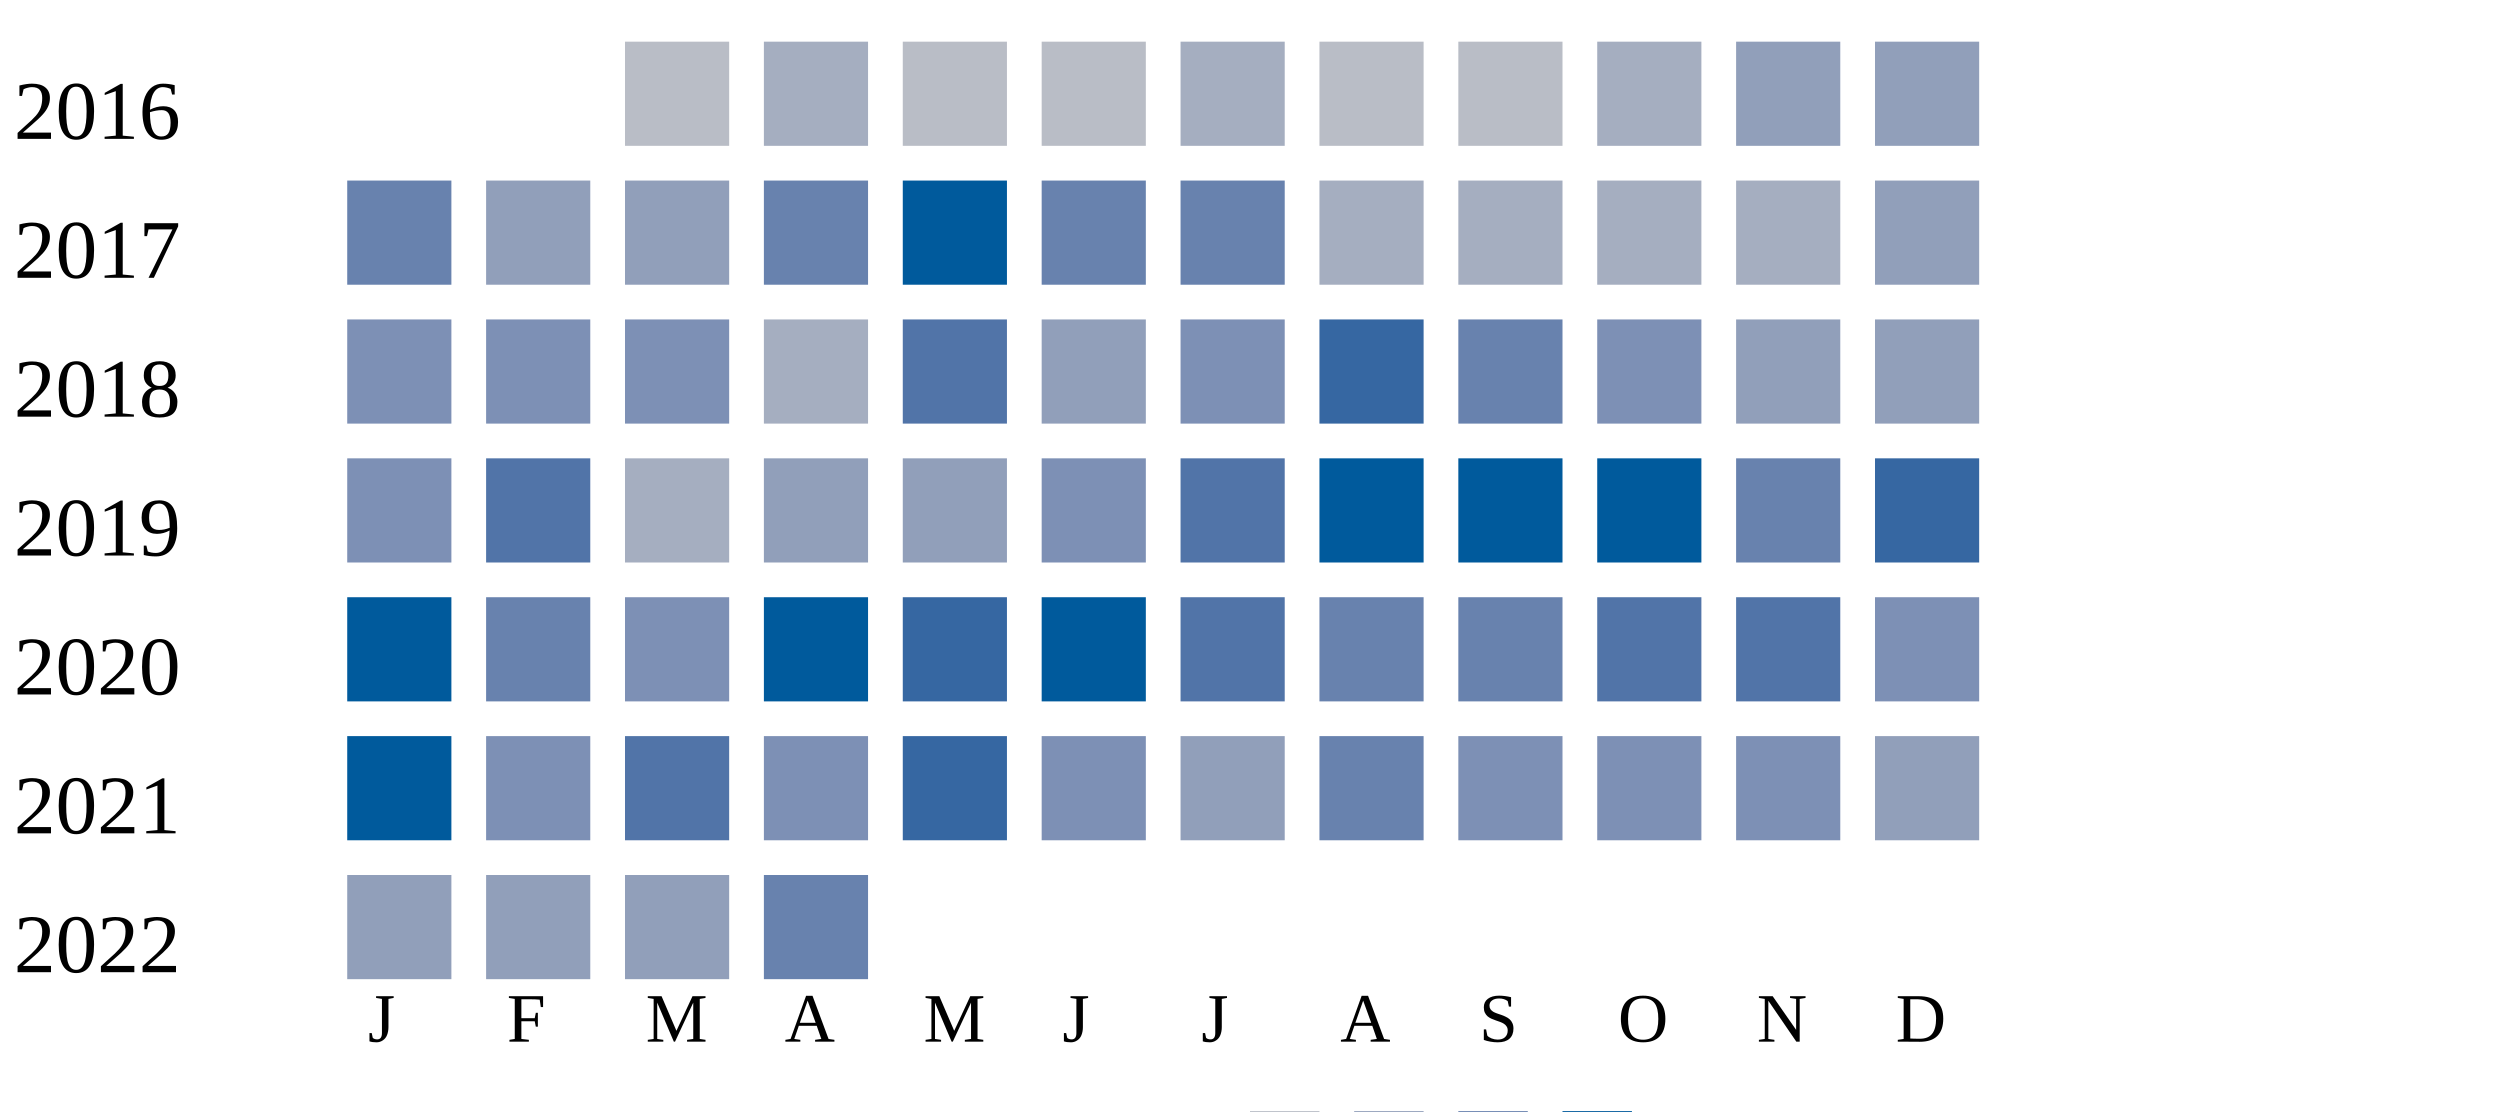
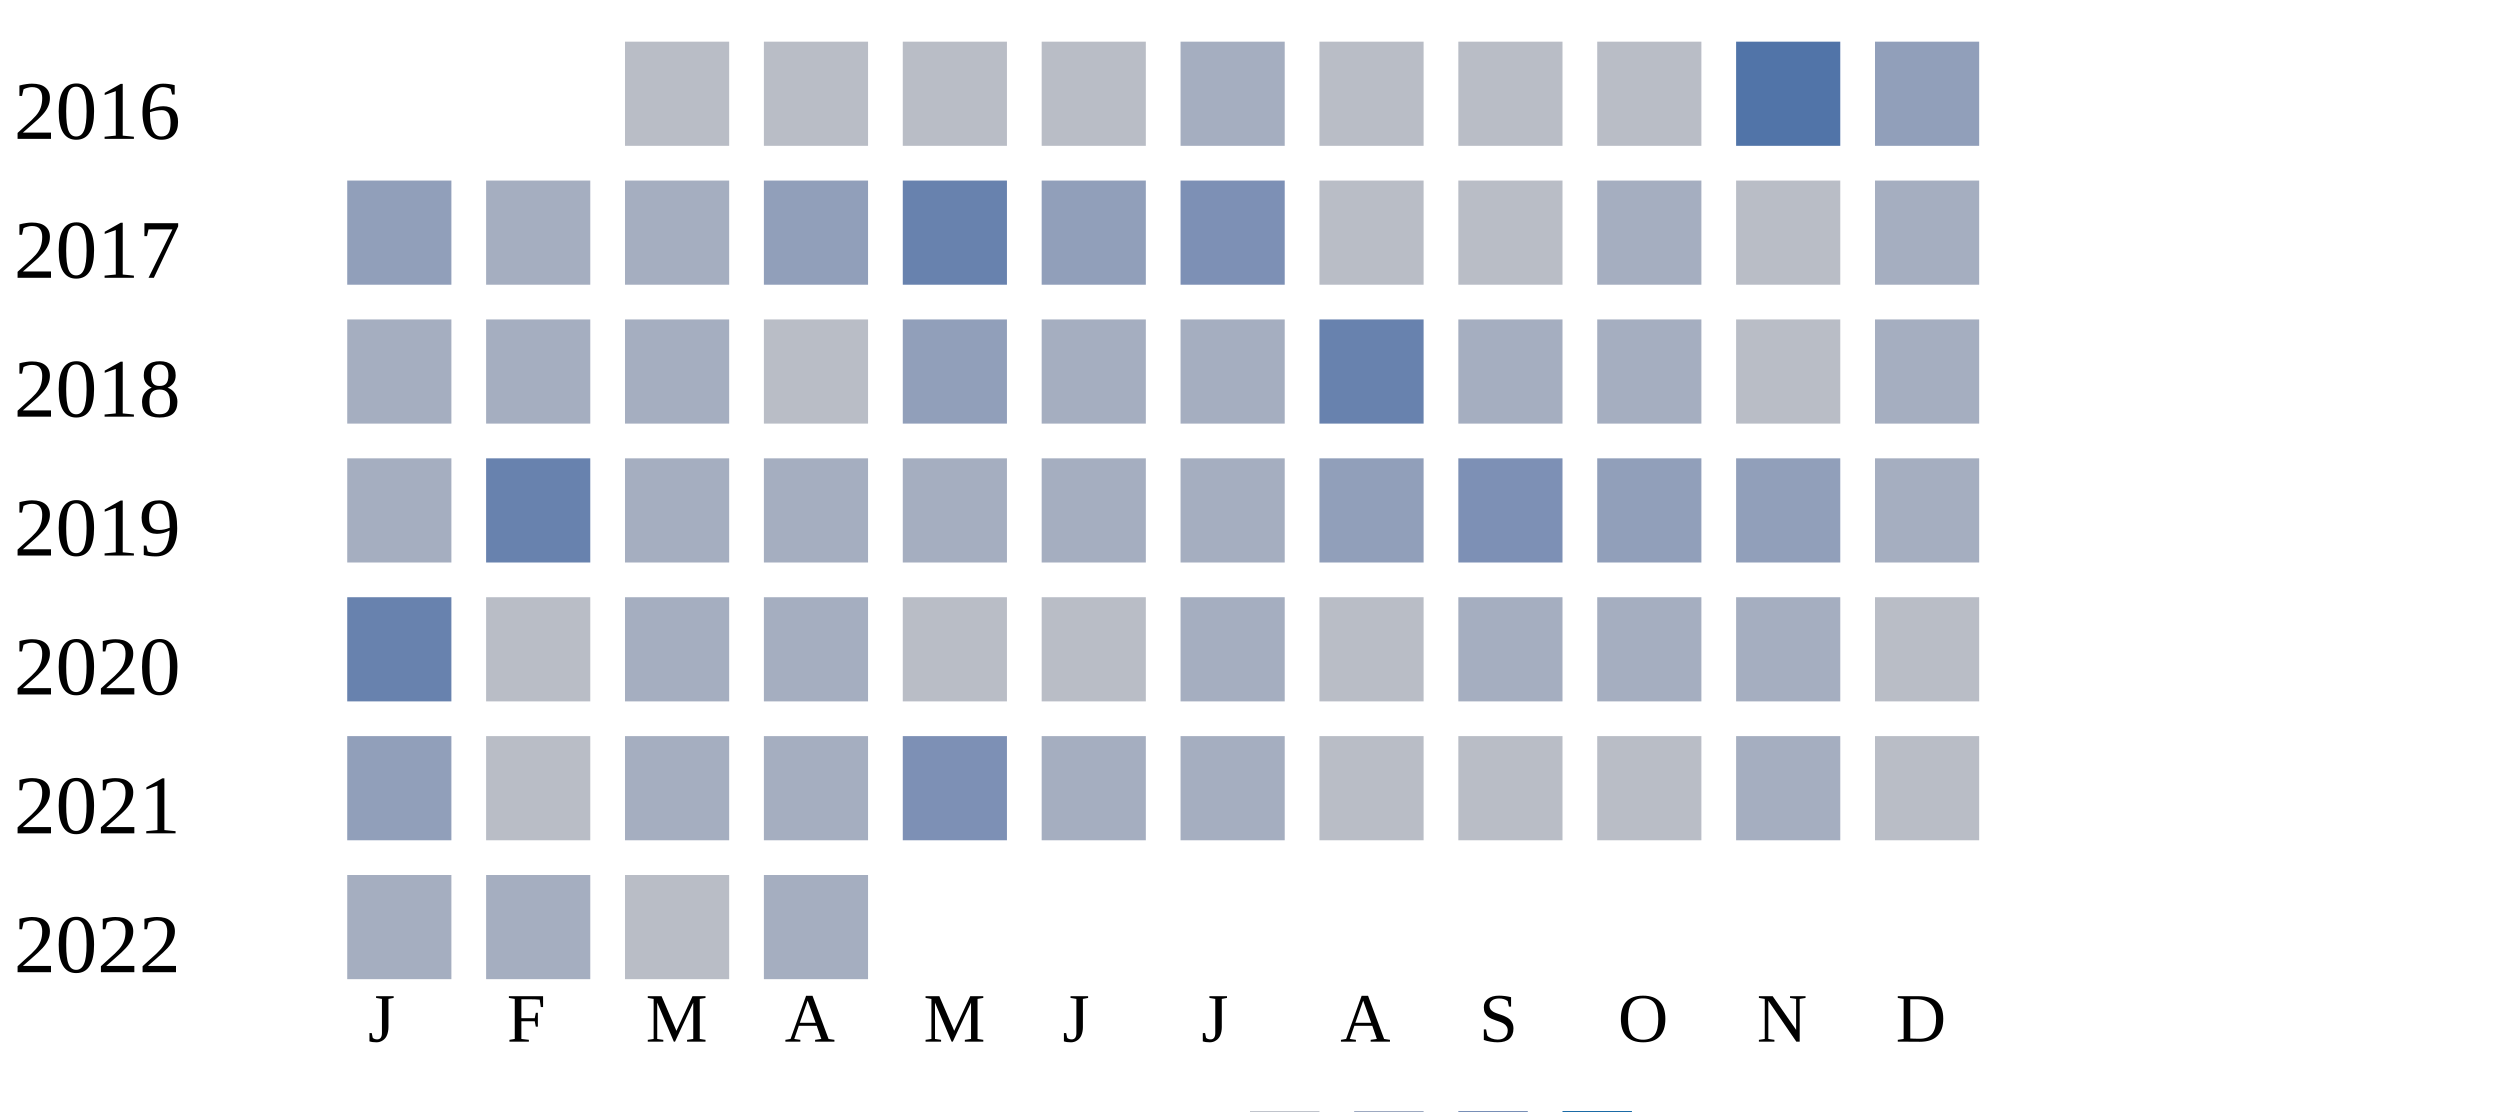
<svg xmlns="http://www.w3.org/2000/svg" width="360" height="160">
  <g transform="translate(0 0)">
    <text x="2" y="20">2016</text>
    <rect x="90" y="6" width="15" height="15" fill="#b9bdc6" />
+     <rect x="110" y="6" width="15" height="15" fill="#b9bdc6" />
+     <rect x="130" y="6" width="15" height="15" fill="#b9bdc6" />
+     <rect x="150" y="6" width="15" height="15" fill="#b9bdc6" />
+     <rect x="170" y="6" width="15" height="15" fill="#a5aec0" />
+     <rect x="190" y="6" width="15" height="15" fill="#b9bdc6" />
+     <rect x="210" y="6" width="15" height="15" fill="#b9bdc6" />
+     <rect x="230" y="6" width="15" height="15" fill="#b9bdc6" />
+     <rect x="250" y="6" width="15" height="15" fill="#5174a8" />
+     <rect x="270" y="6" width="15" height="15" fill="#919fba" />
+   </g>
+   <g transform="translate(0 20)">
+     <text x="2" y="20">2017</text>
+     <rect x="50" y="6" width="15" height="15" fill="#919fba" />
+     <rect x="70" y="6" width="15" height="15" fill="#a5aec0" />
+     <rect x="90" y="6" width="15" height="15" fill="#a5aec0" />
+     <rect x="110" y="6" width="15" height="15" fill="#919fba" />
+     <rect x="130" y="6" width="15" height="15" fill="#6882ae" />
+     <rect x="150" y="6" width="15" height="15" fill="#919fba" />
+     <rect x="170" y="6" width="15" height="15" fill="#7d90b5" />
+     <rect x="190" y="6" width="15" height="15" fill="#b9bdc6" />
+     <rect x="210" y="6" width="15" height="15" fill="#b9bdc6" />
+     <rect x="230" y="6" width="15" height="15" fill="#a5aec0" />
+     <rect x="250" y="6" width="15" height="15" fill="#b9bdc6" />
+     <rect x="270" y="6" width="15" height="15" fill="#a5aec0" />
+   </g>
+   <g transform="translate(0 40)">
+     <text x="2" y="20">2018</text>
+     <rect x="50" y="6" width="15" height="15" fill="#a5aec0" />
+     <rect x="70" y="6" width="15" height="15" fill="#a5aec0" />
+     <rect x="90" y="6" width="15" height="15" fill="#a5aec0" />
+     <rect x="110" y="6" width="15" height="15" fill="#b9bdc6" />
+     <rect x="130" y="6" width="15" height="15" fill="#919fba" />
+     <rect x="150" y="6" width="15" height="15" fill="#a5aec0" />
+     <rect x="170" y="6" width="15" height="15" fill="#a5aec0" />
+     <rect x="190" y="6" width="15" height="15" fill="#6882ae" />
+     <rect x="210" y="6" width="15" height="15" fill="#a5aec0" />
+     <rect x="230" y="6" width="15" height="15" fill="#a5aec0" />
+     <rect x="250" y="6" width="15" height="15" fill="#b9bdc6" />
+     <rect x="270" y="6" width="15" height="15" fill="#a5aec0" />
+   </g>
+   <g transform="translate(0 60)">
+     <text x="2" y="20">2019</text>
+     <rect x="50" y="6" width="15" height="15" fill="#a5aec0" />
+     <rect x="70" y="6" width="15" height="15" fill="#6882ae" />
+     <rect x="90" y="6" width="15" height="15" fill="#a5aec0" />
+     <rect x="110" y="6" width="15" height="15" fill="#a5aec0" />
+     <rect x="130" y="6" width="15" height="15" fill="#a5aec0" />
+     <rect x="150" y="6" width="15" height="15" fill="#a5aec0" />
+     <rect x="170" y="6" width="15" height="15" fill="#a5aec0" />
+     <rect x="190" y="6" width="15" height="15" fill="#919fba" />
+     <rect x="210" y="6" width="15" height="15" fill="#7d90b5" />
+     <rect x="230" y="6" width="15" height="15" fill="#919fba" />
+     <rect x="250" y="6" width="15" height="15" fill="#919fba" />
+     <rect x="270" y="6" width="15" height="15" fill="#a5aec0" />
+   </g>
+   <g transform="translate(0 80)">
+     <text x="2" y="20">2020</text>
+     <rect x="50" y="6" width="15" height="15" fill="#6882ae" />
+     <rect x="70" y="6" width="15" height="15" fill="#b9bdc6" />
+     <rect x="90" y="6" width="15" height="15" fill="#a5aec0" />
    <rect x="110" y="6" width="15" height="15" fill="#a5aec0" />
    <rect x="130" y="6" width="15" height="15" fill="#b9bdc6" />
    <rect x="150" y="6" width="15" height="15" fill="#b9bdc6" />
    <rect x="170" y="6" width="15" height="15" fill="#a5aec0" />
    <rect x="190" y="6" width="15" height="15" fill="#b9bdc6" />
-     <rect x="210" y="6" width="15" height="15" fill="#b9bdc6" />
-     <rect x="230" y="6" width="15" height="15" fill="#a5aec0" />
-     <rect x="250" y="6" width="15" height="15" fill="#919fba" />
-     <rect x="270" y="6" width="15" height="15" fill="#919fba" />
-   </g>
-   <g transform="translate(0 20)">
-     <text x="2" y="20">2017</text>
-     <rect x="50" y="6" width="15" height="15" fill="#6882ae" />
-     <rect x="70" y="6" width="15" height="15" fill="#919fba" />
-     <rect x="90" y="6" width="15" height="15" fill="#919fba" />
-     <rect x="110" y="6" width="15" height="15" fill="#6882ae" />
-     <rect x="130" y="6" width="15" height="15" fill="#005a9c" />
-     <rect x="150" y="6" width="15" height="15" fill="#6882ae" />
-     <rect x="170" y="6" width="15" height="15" fill="#6882ae" />
-     <rect x="190" y="6" width="15" height="15" fill="#a5aec0" />
    <rect x="210" y="6" width="15" height="15" fill="#a5aec0" />
    <rect x="230" y="6" width="15" height="15" fill="#a5aec0" />
    <rect x="250" y="6" width="15" height="15" fill="#a5aec0" />
-     <rect x="270" y="6" width="15" height="15" fill="#919fba" />
-   </g>
-   <g transform="translate(0 40)">
-     <text x="2" y="20">2018</text>
-     <rect x="50" y="6" width="15" height="15" fill="#7d90b5" />
-     <rect x="70" y="6" width="15" height="15" fill="#7d90b5" />
-     <rect x="90" y="6" width="15" height="15" fill="#7d90b5" />
-     <rect x="110" y="6" width="15" height="15" fill="#a5aec0" />
-     <rect x="130" y="6" width="15" height="15" fill="#5174a8" />
-     <rect x="150" y="6" width="15" height="15" fill="#919fba" />
-     <rect x="170" y="6" width="15" height="15" fill="#7d90b5" />
-     <rect x="190" y="6" width="15" height="15" fill="#3667a2" />
-     <rect x="210" y="6" width="15" height="15" fill="#6882ae" />
-     <rect x="230" y="6" width="15" height="15" fill="#7d90b5" />
-     <rect x="250" y="6" width="15" height="15" fill="#919fba" />
-     <rect x="270" y="6" width="15" height="15" fill="#919fba" />
-   </g>
-   <g transform="translate(0 60)">
-     <text x="2" y="20">2019</text>
-     <rect x="50" y="6" width="15" height="15" fill="#7d90b5" />
-     <rect x="70" y="6" width="15" height="15" fill="#5174a8" />
-     <rect x="90" y="6" width="15" height="15" fill="#a5aec0" />
-     <rect x="110" y="6" width="15" height="15" fill="#919fba" />
-     <rect x="130" y="6" width="15" height="15" fill="#919fba" />
-     <rect x="150" y="6" width="15" height="15" fill="#7d90b5" />
-     <rect x="170" y="6" width="15" height="15" fill="#5174a8" />
-     <rect x="190" y="6" width="15" height="15" fill="#005a9c" />
-     <rect x="210" y="6" width="15" height="15" fill="#005a9c" />
-     <rect x="230" y="6" width="15" height="15" fill="#005a9c" />
-     <rect x="250" y="6" width="15" height="15" fill="#6882ae" />
-     <rect x="270" y="6" width="15" height="15" fill="#3667a2" />
-   </g>
-   <g transform="translate(0 80)">
-     <text x="2" y="20">2020</text>
-     <rect x="50" y="6" width="15" height="15" fill="#005a9c" />
-     <rect x="70" y="6" width="15" height="15" fill="#6882ae" />
-     <rect x="90" y="6" width="15" height="15" fill="#7d90b5" />
-     <rect x="110" y="6" width="15" height="15" fill="#005a9c" />
-     <rect x="130" y="6" width="15" height="15" fill="#3667a2" />
-     <rect x="150" y="6" width="15" height="15" fill="#005a9c" />
-     <rect x="170" y="6" width="15" height="15" fill="#5174a8" />
-     <rect x="190" y="6" width="15" height="15" fill="#6882ae" />
-     <rect x="210" y="6" width="15" height="15" fill="#6882ae" />
-     <rect x="230" y="6" width="15" height="15" fill="#5174a8" />
-     <rect x="250" y="6" width="15" height="15" fill="#5174a8" />
-     <rect x="270" y="6" width="15" height="15" fill="#7d90b5" />
+     <rect x="270" y="6" width="15" height="15" fill="#b9bdc6" />
  </g>
  <g transform="translate(0 100)">
    <text x="2" y="20">2021</text>
-     <rect x="50" y="6" width="15" height="15" fill="#005a9c" />
-     <rect x="70" y="6" width="15" height="15" fill="#7d90b5" />
-     <rect x="90" y="6" width="15" height="15" fill="#5174a8" />
-     <rect x="110" y="6" width="15" height="15" fill="#7d90b5" />
-     <rect x="130" y="6" width="15" height="15" fill="#3667a2" />
-     <rect x="150" y="6" width="15" height="15" fill="#7d90b5" />
-     <rect x="170" y="6" width="15" height="15" fill="#919fba" />
-     <rect x="190" y="6" width="15" height="15" fill="#6882ae" />
-     <rect x="210" y="6" width="15" height="15" fill="#7d90b5" />
-     <rect x="230" y="6" width="15" height="15" fill="#7d90b5" />
-     <rect x="250" y="6" width="15" height="15" fill="#7d90b5" />
-     <rect x="270" y="6" width="15" height="15" fill="#919fba" />
+     <rect x="50" y="6" width="15" height="15" fill="#919fba" />
+     <rect x="70" y="6" width="15" height="15" fill="#b9bdc6" />
+     <rect x="90" y="6" width="15" height="15" fill="#a5aec0" />
+     <rect x="110" y="6" width="15" height="15" fill="#a5aec0" />
+     <rect x="130" y="6" width="15" height="15" fill="#7d90b5" />
+     <rect x="150" y="6" width="15" height="15" fill="#a5aec0" />
+     <rect x="170" y="6" width="15" height="15" fill="#a5aec0" />
+     <rect x="190" y="6" width="15" height="15" fill="#b9bdc6" />
+     <rect x="210" y="6" width="15" height="15" fill="#b9bdc6" />
+     <rect x="230" y="6" width="15" height="15" fill="#b9bdc6" />
+     <rect x="250" y="6" width="15" height="15" fill="#a5aec0" />
+     <rect x="270" y="6" width="15" height="15" fill="#b9bdc6" />
  </g>
  <g transform="translate(0 120)">
    <text x="2" y="20">2022</text>
-     <rect x="50" y="6" width="15" height="15" fill="#919fba" />
-     <rect x="70" y="6" width="15" height="15" fill="#919fba" />
-     <rect x="90" y="6" width="15" height="15" fill="#919fba" />
-     <rect x="110" y="6" width="15" height="15" fill="#6882ae" />
+     <rect x="50" y="6" width="15" height="15" fill="#a5aec0" />
+     <rect x="70" y="6" width="15" height="15" fill="#a5aec0" />
+     <rect x="90" y="6" width="15" height="15" fill="#b9bdc6" />
+     <rect x="110" y="6" width="15" height="15" fill="#a5aec0" />
  </g>
  <text style="font-size: 10px; text-align: center" x="53" y="150">J</text>
  <text style="font-size: 10px; text-align: center" x="73" y="150">F</text>
  <text style="font-size: 10px; text-align: center" x="93" y="150">M</text>
  <text style="font-size: 10px; text-align: center" x="113" y="150">A</text>
  <text style="font-size: 10px; text-align: center" x="133" y="150">M</text>
  <text style="font-size: 10px; text-align: center" x="153" y="150">J</text>
  <text style="font-size: 10px; text-align: center" x="173" y="150">J</text>
  <text style="font-size: 10px; text-align: center" x="193" y="150">A</text>
  <text style="font-size: 10px; text-align: center" x="213" y="150">S</text>
  <text style="font-size: 10px; text-align: center" x="233" y="150">O</text>
  <text style="font-size: 10px; text-align: center" x="253" y="150">N</text>
  <text style="font-size: 10px; text-align: center" x="273" y="150">D</text>
  <text style="font-size: 10px;" x="155" y="169">Less</text>
  <rect fill="#b9bdc6" width="10" height="10" x="180" y="160" />
  <rect fill="#919fba" width="10" height="10" x="195" y="160" />
  <rect fill="#6882ae" width="10" height="10" x="210" y="160" />
  <rect fill="#005a9c" width="10" height="10" x="225" y="160" />
  <text x="240" y="169" style="font-size: 10px;">More</text>
</svg>
